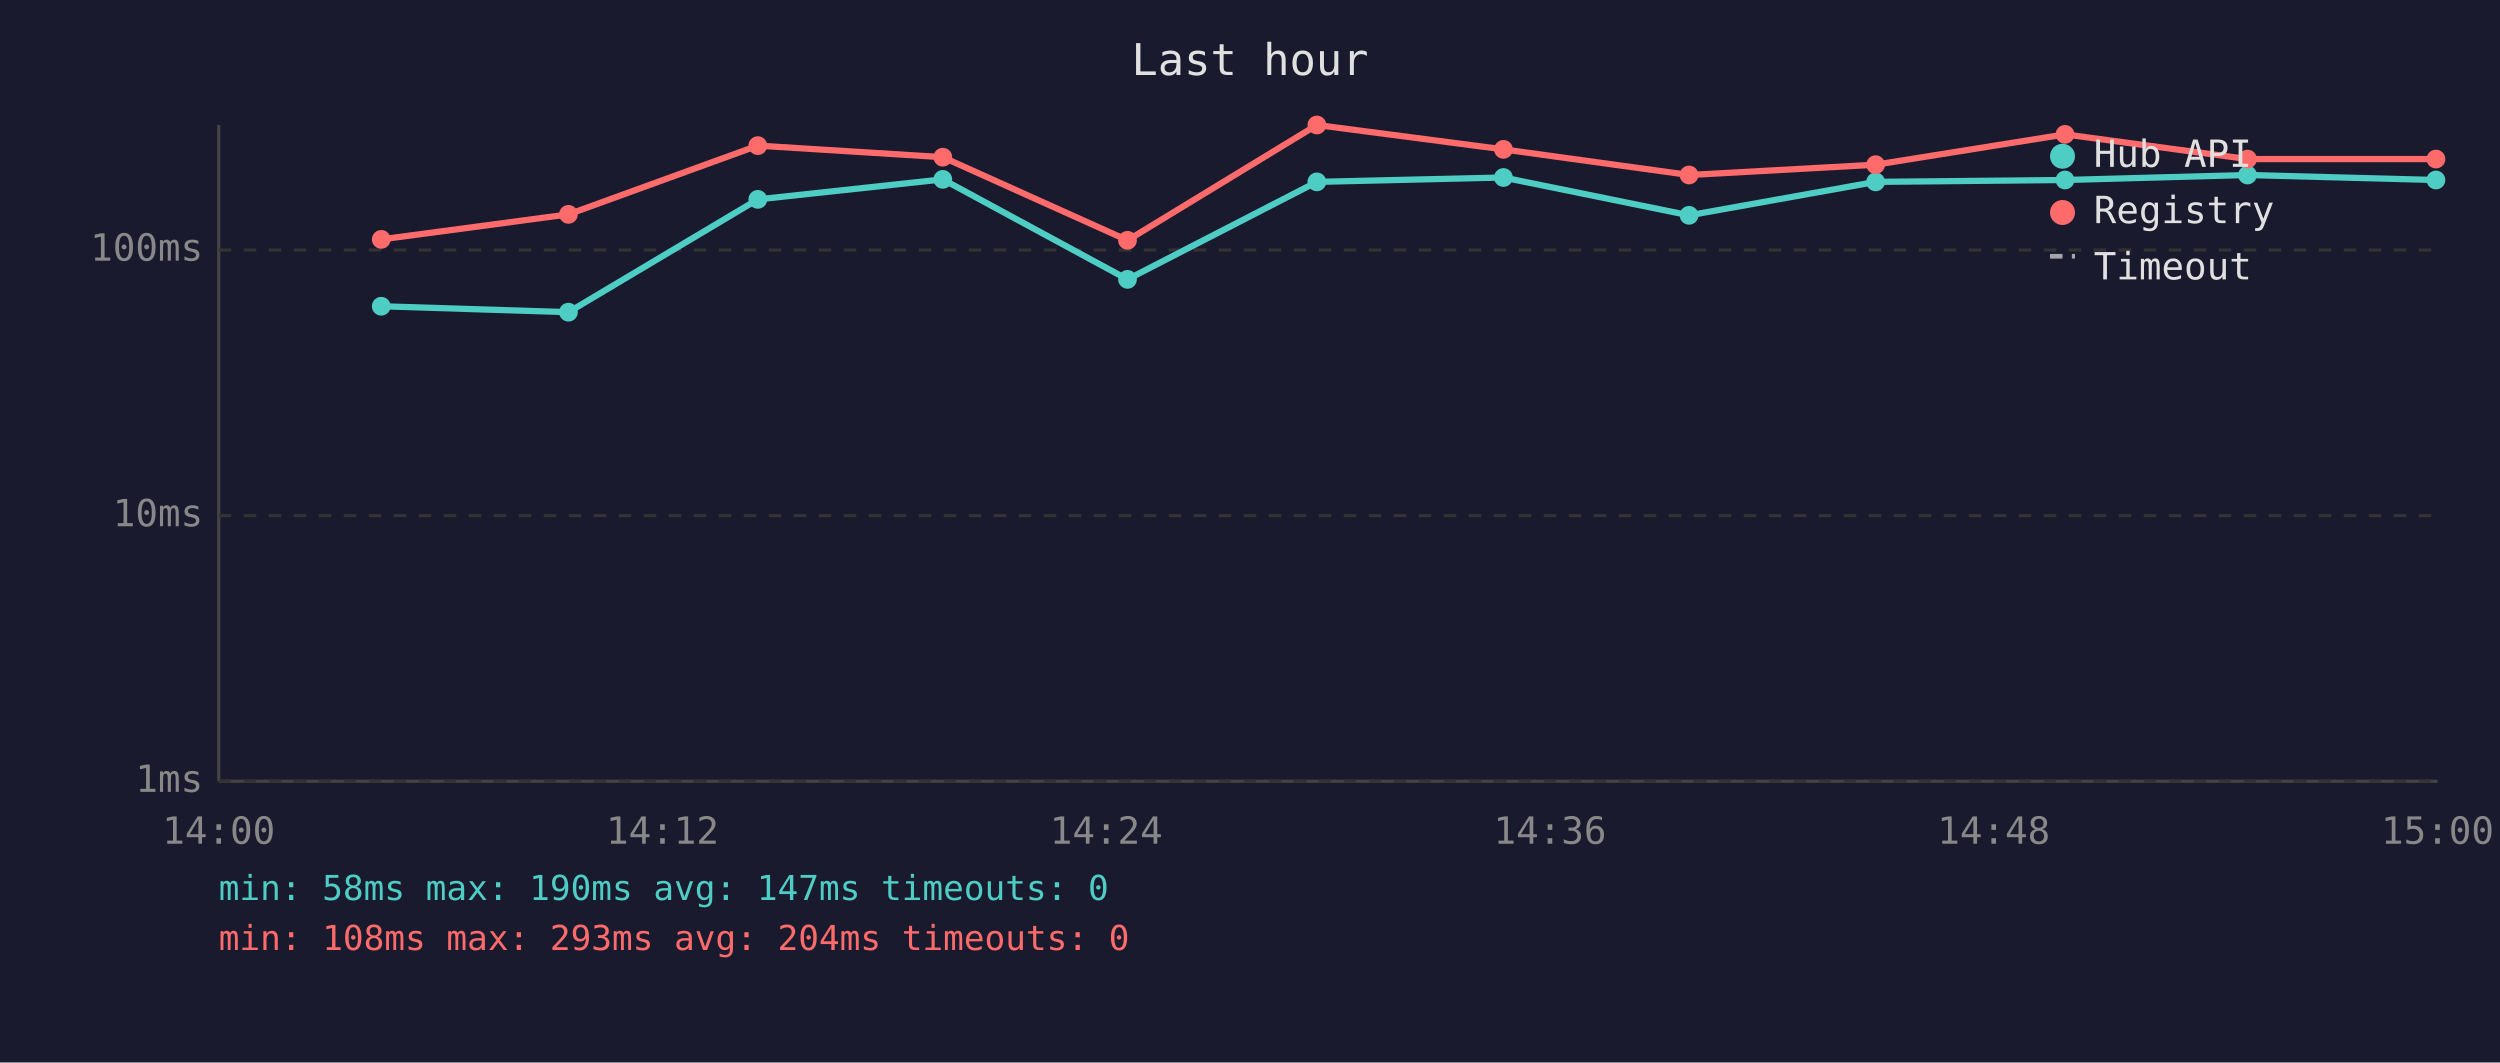
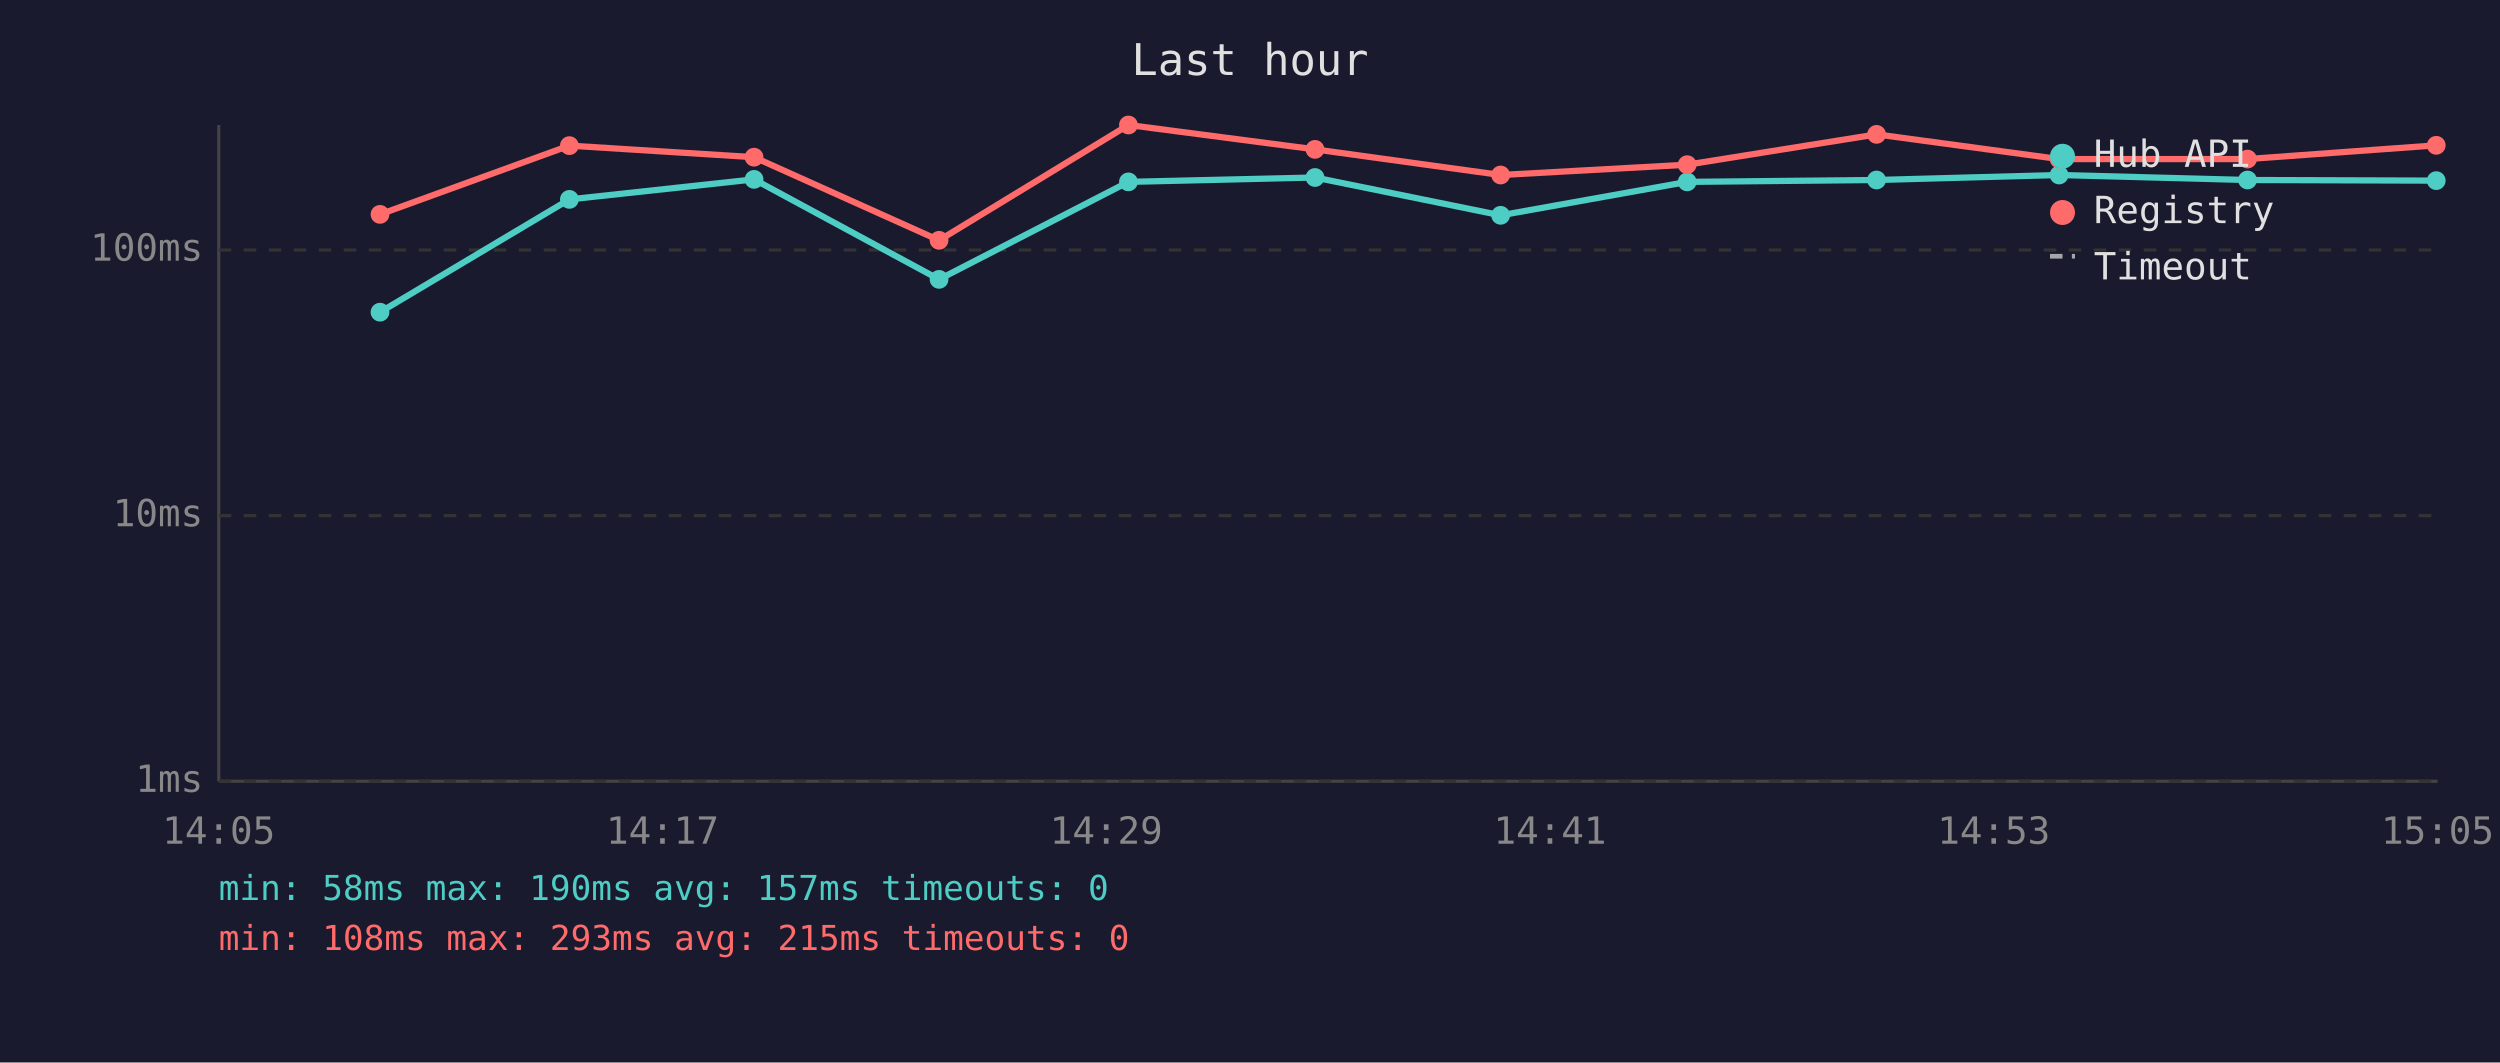
<svg xmlns="http://www.w3.org/2000/svg" viewBox="0 0 800 340" font-family="monospace" font-size="12">
  <rect width="800" height="340" fill="#1a1a2e" />
  <text x="400" y="24" fill="#e0e0e0" font-size="14" text-anchor="middle">Last hour</text>
  <line x1="70" y1="40" x2="70" y2="250" stroke="#444" stroke-width="1" />
  <line x1="70" y1="250" x2="780" y2="250" stroke="#444" stroke-width="1" />
  <line x1="70" y1="250" x2="780" y2="250" stroke="#333" stroke-width="1" stroke-dasharray="4" />
  <text x="65" y="250" fill="#888" text-anchor="end" dominant-baseline="middle">1ms</text>
  <line x1="70" y1="165" x2="780" y2="165" stroke="#333" stroke-width="1" stroke-dasharray="4" />
  <text x="65" y="165" fill="#888" text-anchor="end" dominant-baseline="middle">10ms</text>
  <line x1="70" y1="80" x2="780" y2="80" stroke="#333" stroke-width="1" stroke-dasharray="4" />
  <text x="65" y="80" fill="#888" text-anchor="end" dominant-baseline="middle">100ms</text>
-   <text x="70" y="270" fill="#888" text-anchor="middle">14:00</text>
-   <text x="212" y="270" fill="#888" text-anchor="middle">14:12</text>
-   <text x="354" y="270" fill="#888" text-anchor="middle">14:24</text>
-   <text x="496" y="270" fill="#888" text-anchor="middle">14:36</text>
-   <text x="638" y="270" fill="#888" text-anchor="middle">14:48</text>
-   <text x="780" y="270" fill="#888" text-anchor="middle">15:00</text>
-   <polyline points="122.0,98.0 181.9,99.9 242.5,63.8 301.7,57.4 360.8,89.4 421.4,58.2 481.1,56.8 540.5,68.9 600.2,58.2 660.8,57.6 719.2,56.0 779.5,57.6" fill="none" stroke="#4ecdc4" stroke-width="2" opacity="1" />
-   <circle cx="122.0" cy="98.0" r="3" fill="#4ecdc4" />
-   <circle cx="181.9" cy="99.9" r="3" fill="#4ecdc4" />
-   <circle cx="242.5" cy="63.8" r="3" fill="#4ecdc4" />
-   <circle cx="301.7" cy="57.4" r="3" fill="#4ecdc4" />
-   <circle cx="360.8" cy="89.4" r="3" fill="#4ecdc4" />
-   <circle cx="421.4" cy="58.2" r="3" fill="#4ecdc4" />
-   <circle cx="481.1" cy="56.8" r="3" fill="#4ecdc4" />
-   <circle cx="540.5" cy="68.9" r="3" fill="#4ecdc4" />
-   <circle cx="600.2" cy="58.2" r="3" fill="#4ecdc4" />
-   <circle cx="660.8" cy="57.6" r="3" fill="#4ecdc4" />
-   <circle cx="719.2" cy="56.0" r="3" fill="#4ecdc4" />
-   <circle cx="779.5" cy="57.6" r="3" fill="#4ecdc4" />
-   <polyline points="122.0,76.6 181.9,68.6 242.5,46.6 301.7,50.3 360.8,76.9 421.4,40.0 481.1,47.8 540.5,56.0 600.2,52.7 660.8,43.0 719.2,50.9 779.5,50.9" fill="none" stroke="#ff6b6b" stroke-width="2" opacity="1" />
-   <circle cx="122.0" cy="76.6" r="3" fill="#ff6b6b" />
-   <circle cx="181.9" cy="68.6" r="3" fill="#ff6b6b" />
-   <circle cx="242.5" cy="46.6" r="3" fill="#ff6b6b" />
-   <circle cx="301.7" cy="50.3" r="3" fill="#ff6b6b" />
-   <circle cx="360.8" cy="76.9" r="3" fill="#ff6b6b" />
-   <circle cx="421.4" cy="40.0" r="3" fill="#ff6b6b" />
-   <circle cx="481.1" cy="47.8" r="3" fill="#ff6b6b" />
-   <circle cx="540.5" cy="56.0" r="3" fill="#ff6b6b" />
-   <circle cx="600.2" cy="52.7" r="3" fill="#ff6b6b" />
-   <circle cx="660.8" cy="43.0" r="3" fill="#ff6b6b" />
+   <text x="70" y="270" fill="#888" text-anchor="middle">14:05</text>
+   <text x="212" y="270" fill="#888" text-anchor="middle">14:17</text>
+   <text x="354" y="270" fill="#888" text-anchor="middle">14:29</text>
+   <text x="496" y="270" fill="#888" text-anchor="middle">14:41</text>
+   <text x="638" y="270" fill="#888" text-anchor="middle">14:53</text>
+   <text x="780" y="270" fill="#888" text-anchor="middle">15:05</text>
+   <polyline points="121.6,99.9 182.2,63.8 241.3,57.4 300.5,89.4 361.1,58.2 420.8,56.8 480.2,68.9 539.9,58.2 600.5,57.6 658.9,56.0 719.2,57.6 779.6,57.8" fill="none" stroke="#4ecdc4" stroke-width="2" opacity="1" />
+   <circle cx="121.6" cy="99.9" r="3" fill="#4ecdc4" />
+   <circle cx="182.2" cy="63.8" r="3" fill="#4ecdc4" />
+   <circle cx="241.3" cy="57.4" r="3" fill="#4ecdc4" />
+   <circle cx="300.5" cy="89.4" r="3" fill="#4ecdc4" />
+   <circle cx="361.1" cy="58.2" r="3" fill="#4ecdc4" />
+   <circle cx="420.8" cy="56.8" r="3" fill="#4ecdc4" />
+   <circle cx="480.2" cy="68.9" r="3" fill="#4ecdc4" />
+   <circle cx="539.9" cy="58.2" r="3" fill="#4ecdc4" />
+   <circle cx="600.5" cy="57.6" r="3" fill="#4ecdc4" />
+   <circle cx="658.9" cy="56.0" r="3" fill="#4ecdc4" />
+   <circle cx="719.2" cy="57.6" r="3" fill="#4ecdc4" />
+   <circle cx="779.6" cy="57.8" r="3" fill="#4ecdc4" />
+   <polyline points="121.6,68.6 182.2,46.6 241.3,50.3 300.5,76.9 361.1,40.0 420.8,47.8 480.2,56.0 539.9,52.7 600.5,43.0 658.9,50.9 719.2,50.9 779.6,46.5" fill="none" stroke="#ff6b6b" stroke-width="2" opacity="1" />
+   <circle cx="121.6" cy="68.6" r="3" fill="#ff6b6b" />
+   <circle cx="182.2" cy="46.6" r="3" fill="#ff6b6b" />
+   <circle cx="241.3" cy="50.3" r="3" fill="#ff6b6b" />
+   <circle cx="300.5" cy="76.9" r="3" fill="#ff6b6b" />
+   <circle cx="361.1" cy="40.0" r="3" fill="#ff6b6b" />
+   <circle cx="420.8" cy="47.8" r="3" fill="#ff6b6b" />
+   <circle cx="480.2" cy="56.0" r="3" fill="#ff6b6b" />
+   <circle cx="539.9" cy="52.7" r="3" fill="#ff6b6b" />
+   <circle cx="600.5" cy="43.0" r="3" fill="#ff6b6b" />
+   <circle cx="658.9" cy="50.9" r="3" fill="#ff6b6b" />
  <circle cx="719.2" cy="50.9" r="3" fill="#ff6b6b" />
-   <circle cx="779.5" cy="50.9" r="3" fill="#ff6b6b" />
+   <circle cx="779.6" cy="46.5" r="3" fill="#ff6b6b" />
  <circle cx="660" cy="50" r="4" fill="#4ecdc4" />
  <text x="670" y="50" fill="#e0e0e0" dominant-baseline="middle">Hub API</text>
  <circle cx="660" cy="68" r="4" fill="#ff6b6b" />
  <text x="670" y="68" fill="#e0e0e0" dominant-baseline="middle">Registry</text>
  <line x1="656" y1="82" x2="664" y2="82" stroke="#e0e0e0" stroke-width="1.5" stroke-dasharray="4,3" opacity="0.7" />
  <text x="670" y="86" fill="#e0e0e0" dominant-baseline="middle">Timeout</text>
-   <text x="70" y="288" fill="#4ecdc4" font-size="11">min: 58ms  max: 190ms  avg: 147ms  timeouts: 0</text>
-   <text x="70" y="304" fill="#ff6b6b" font-size="11">min: 108ms  max: 293ms  avg: 204ms  timeouts: 0</text>
+   <text x="70" y="288" fill="#4ecdc4" font-size="11">min: 58ms  max: 190ms  avg: 157ms  timeouts: 0</text>
+   <text x="70" y="304" fill="#ff6b6b" font-size="11">min: 108ms  max: 293ms  avg: 215ms  timeouts: 0</text>
</svg>
